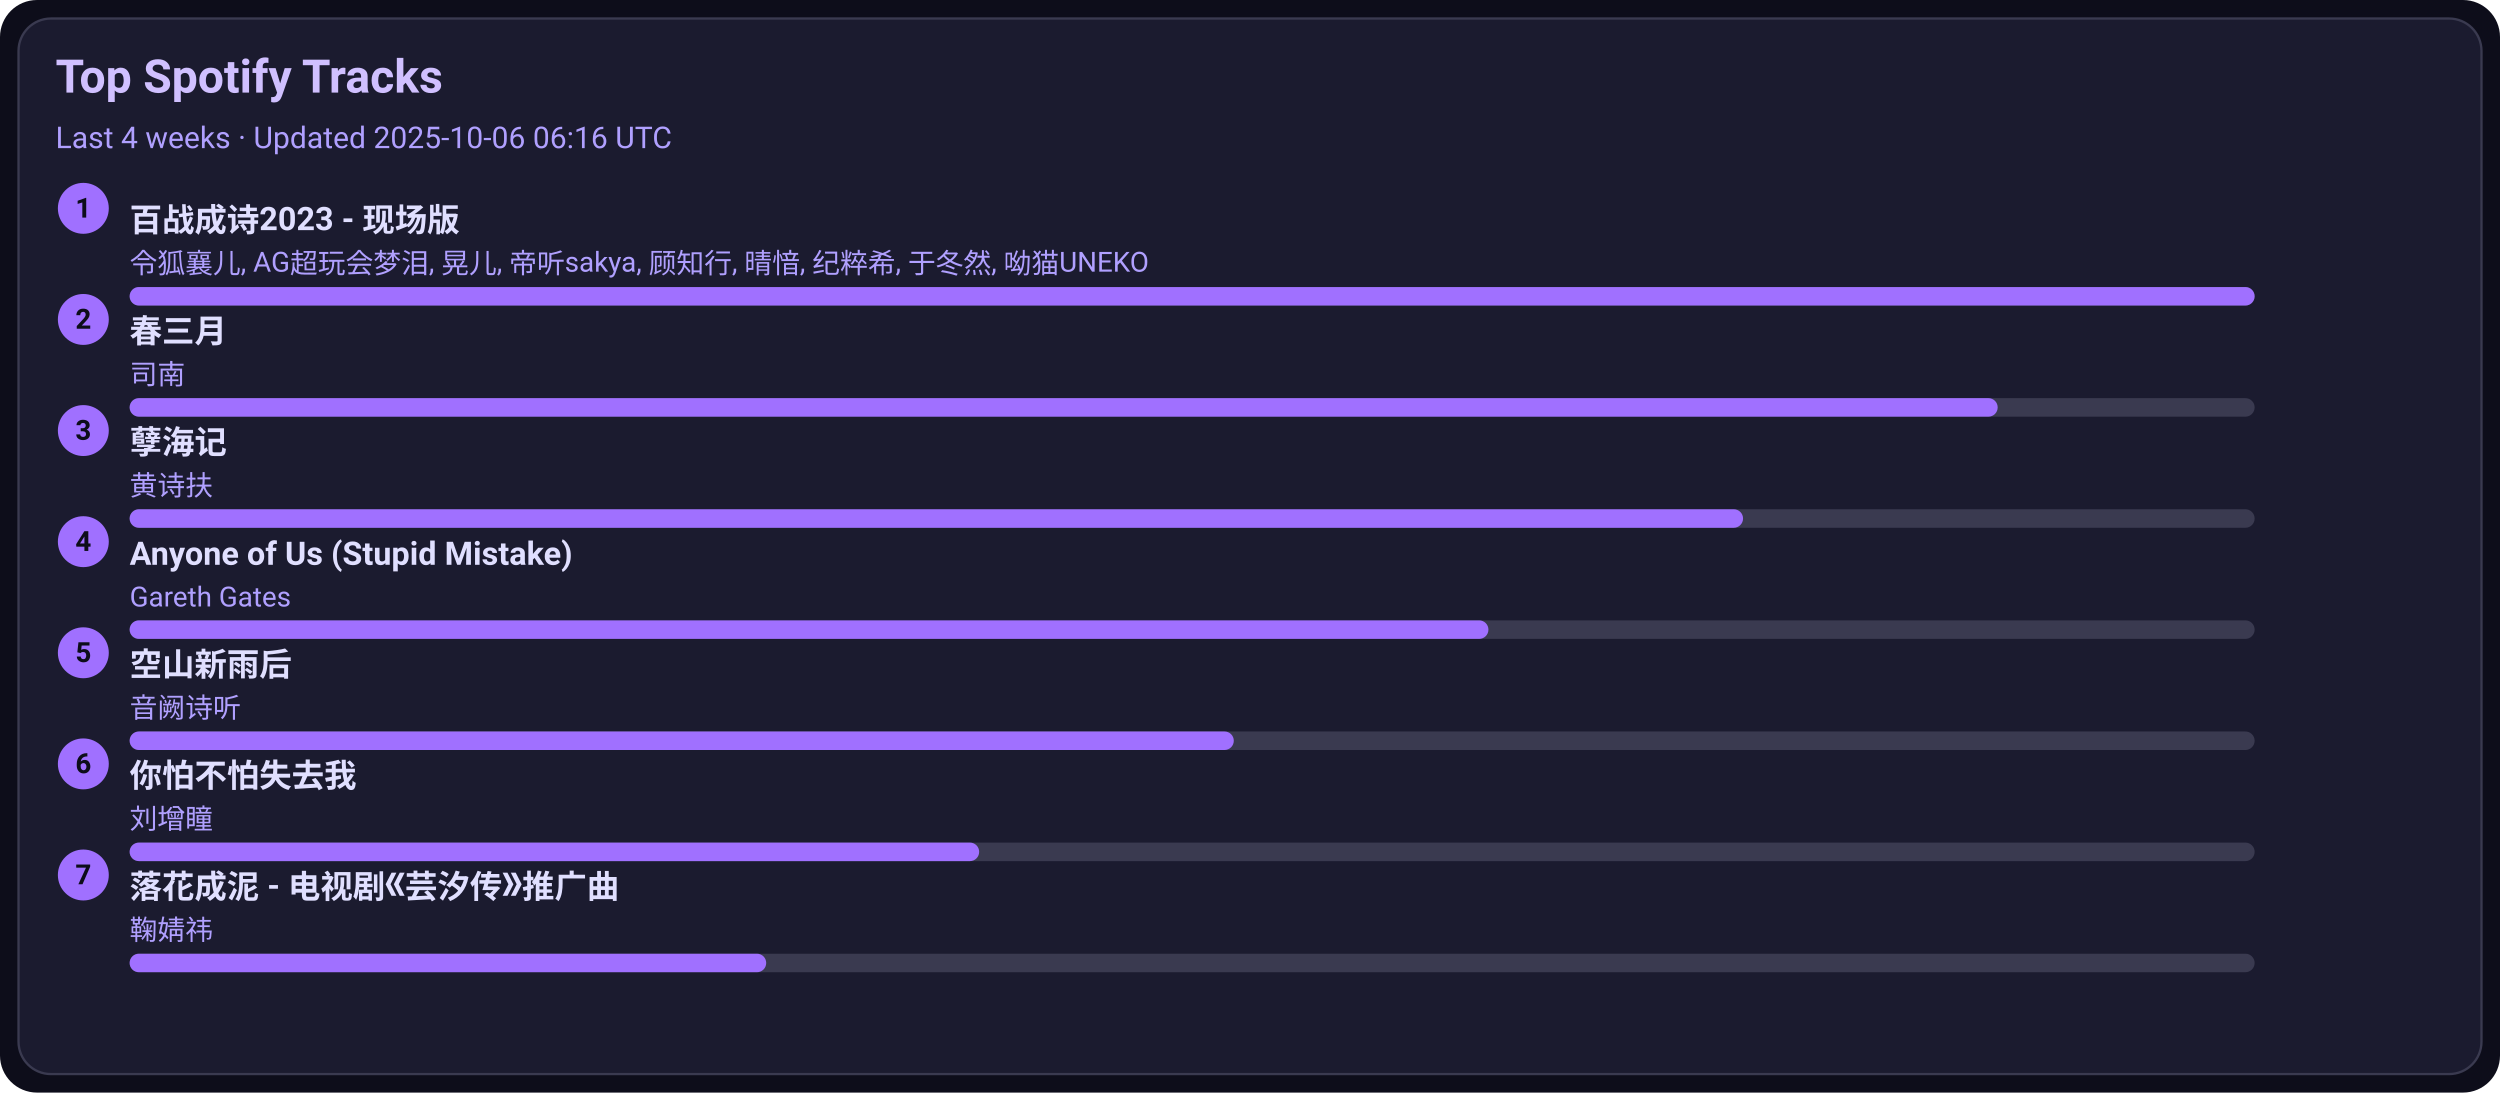
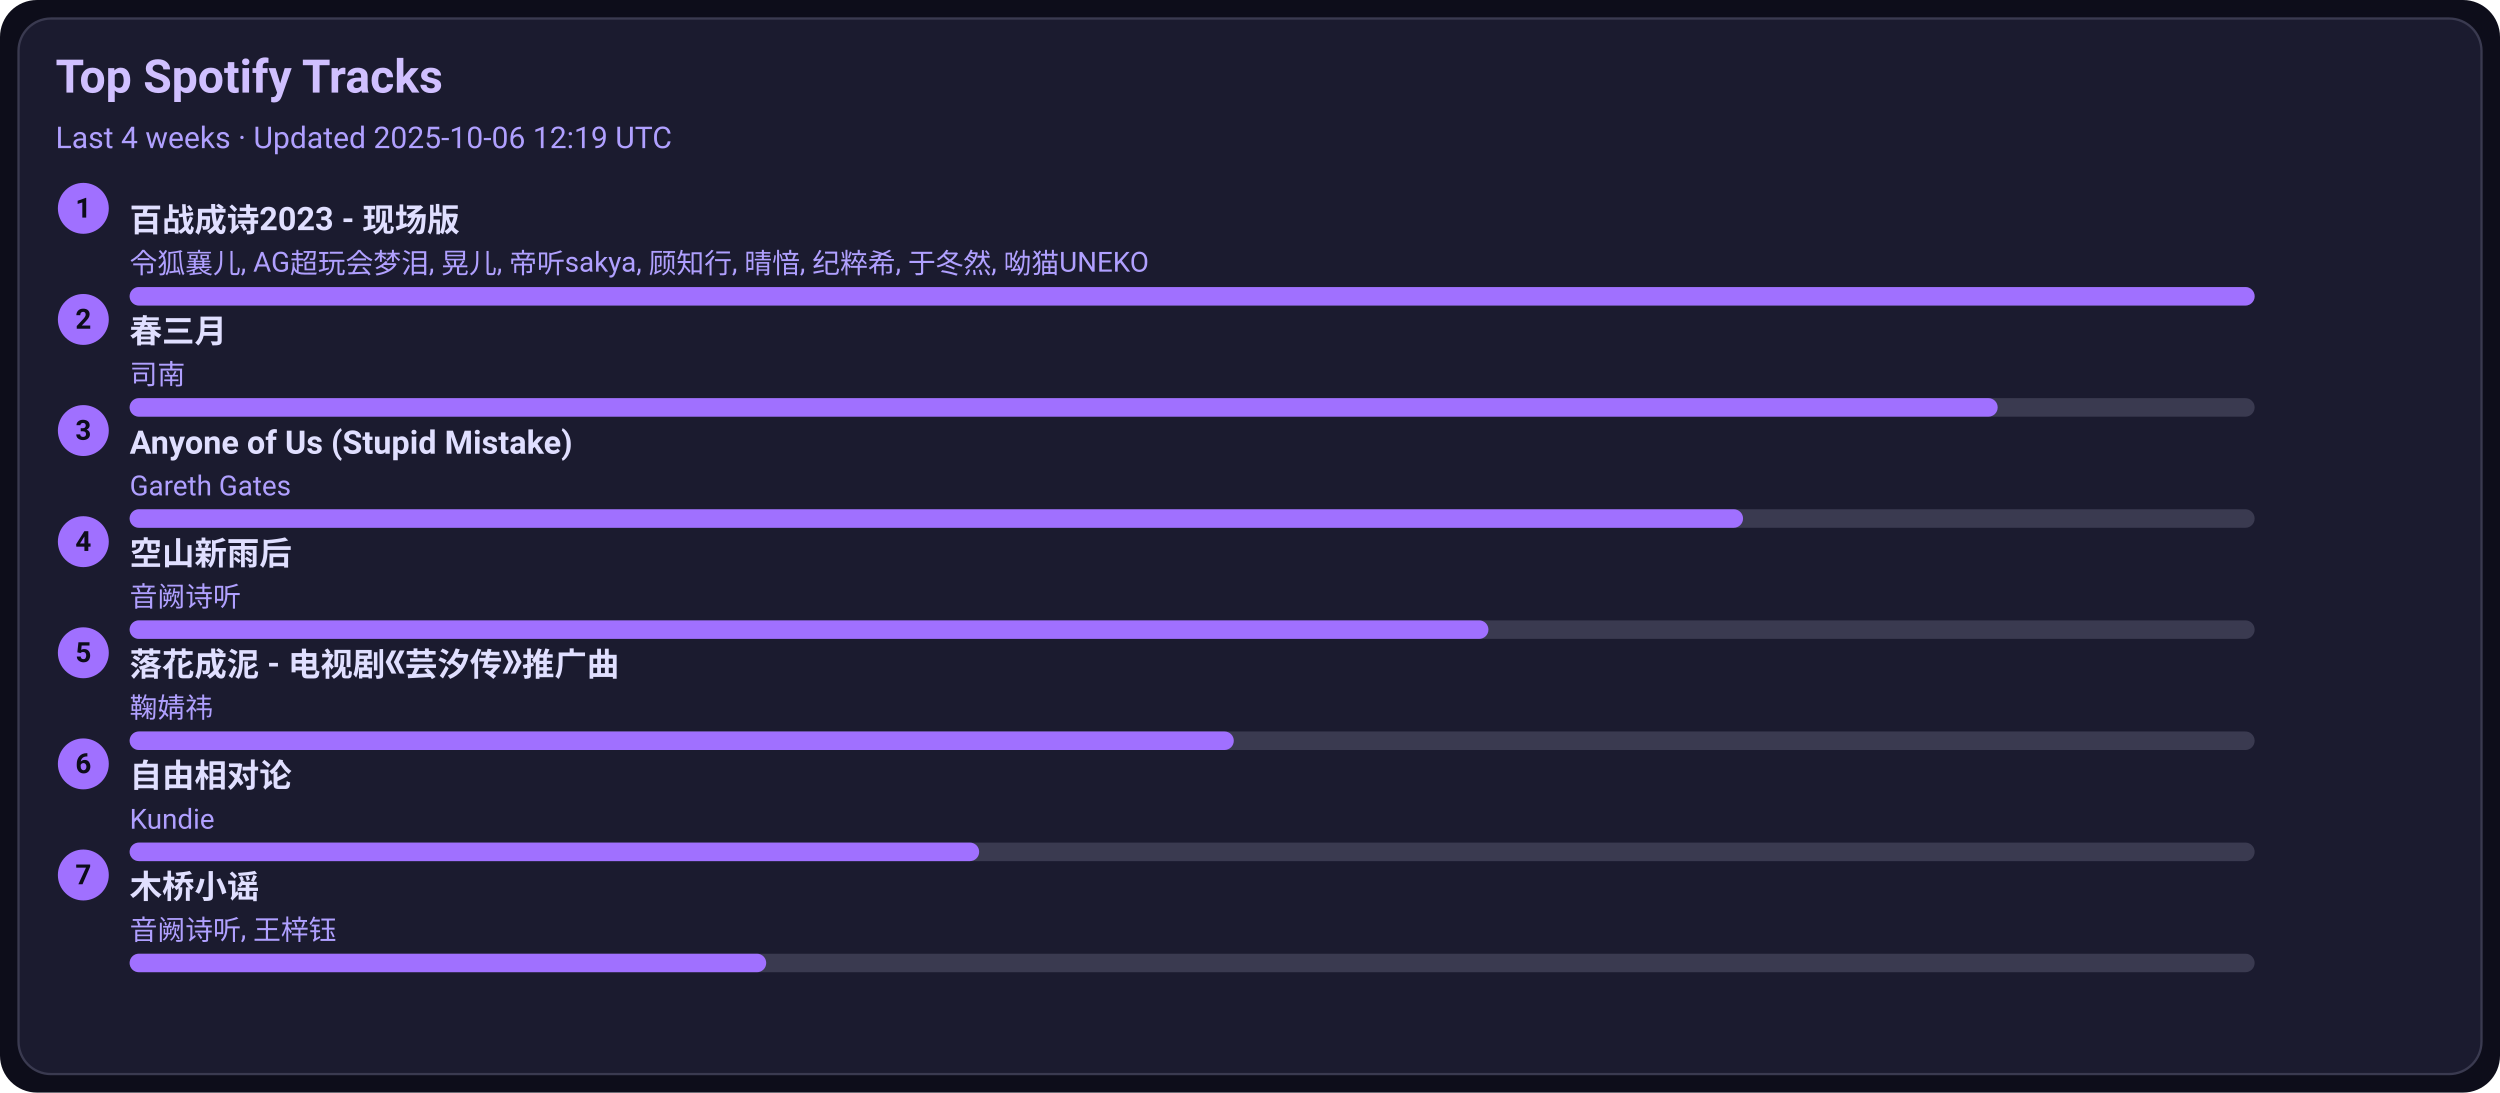
<svg xmlns="http://www.w3.org/2000/svg" width="1080" height="472" viewBox="0 0 1080 472">
  <style>text{font-family:-apple-system,BlinkMacSystemFont,Segoe UI,Roboto,Ubuntu,Helvetica Neue,Arial,Noto Sans,sans-serif}</style>
  <rect width="1080" height="472" rx="16" fill="#0d0d1a" />
  <rect x="8" y="8" width="1064" height="456" rx="14" fill="#1b1b2f" stroke="#3a3a50" />
  <text x="24" y="40" font-size="20" fill="#d0c0ff" font-weight="600">Top Spotify Tracks</text>
-   <text x="24" y="64" font-size="13" fill="#b0a0ff">Last 4 weeks · Updated 2025-10-06 06:16 UTC</text>
+   <text x="24" y="64" font-size="13" fill="#b0a0ff">Last 4 weeks · Updated 2025-10-06 12:19 UTC</text>
  <circle cx="36" cy="90" r="11" fill="#a070ff" />
  <text x="36" y="94" text-anchor="middle" font-size="12" fill="#0d0d1a" font-weight="700">1</text>
  <a href="https://open.spotify.com/track/2gttnS8fWnDwziLFt2TLEi" target="_blank" rel="noopener noreferrer">
    <text x="56" y="100" font-size="14" fill="#e0dfff" font-weight="600">百战成诗2023 - 现场版</text>
  </a>
  <text x="56" y="118" font-size="12" fill="#b0a0ff">令狐襄儿, AG超玩会梦泪, 晃儿, 帝听sakya, 顾知行, 晴愔, 纪粹希, 于冬然, 呦猫UNEKO</text>
  <rect x="56" y="124" width="918" height="8" rx="4" fill="#3a3a50" />
  <rect x="56" y="124" width="918" height="8" rx="4" fill="#a070ff" />
  <circle cx="36" cy="138" r="11" fill="#a070ff" />
  <text x="36" y="142" text-anchor="middle" font-size="12" fill="#0d0d1a" font-weight="700">2</text>
  <a href="https://open.spotify.com/track/5A9BOP4WTk2UayDlMb8w98" target="_blank" rel="noopener noreferrer">
    <text x="56" y="148" font-size="14" fill="#e0dfff" font-weight="600">春三月</text>
  </a>
  <text x="56" y="166" font-size="12" fill="#b0a0ff">司南</text>
  <rect x="56" y="172" width="918" height="8" rx="4" fill="#3a3a50" />
  <rect x="56" y="172" width="807" height="8" rx="4" fill="#a070ff" />
  <circle cx="36" cy="186" r="11" fill="#a070ff" />
  <text x="36" y="190" text-anchor="middle" font-size="12" fill="#0d0d1a" font-weight="700">3</text>
-   <a href="https://open.spotify.com/track/3eIovUMhirNN6btJbpzNqD" target="_blank" rel="noopener noreferrer">
-     <text x="56" y="196" font-size="14" fill="#e0dfff" font-weight="600">孽海记</text>
+   <a href="https://open.spotify.com/track/7KZo8AI9F3Vnn3FXEYBL9f" target="_blank" rel="noopener noreferrer">
+     <text x="56" y="196" font-size="14" fill="#e0dfff" font-weight="600">Anyone of Us (Stupid Mistake)</text>
  </a>
-   <text x="56" y="214" font-size="12" fill="#b0a0ff">黄诗扶</text>
+   <text x="56" y="214" font-size="12" fill="#b0a0ff">Gareth Gates</text>
  <rect x="56" y="220" width="918" height="8" rx="4" fill="#3a3a50" />
  <rect x="56" y="220" width="697" height="8" rx="4" fill="#a070ff" />
  <circle cx="36" cy="234" r="11" fill="#a070ff" />
  <text x="36" y="238" text-anchor="middle" font-size="12" fill="#0d0d1a" font-weight="700">4</text>
-   <a href="https://open.spotify.com/track/7KZo8AI9F3Vnn3FXEYBL9f" target="_blank" rel="noopener noreferrer">
-     <text x="56" y="244" font-size="14" fill="#e0dfff" font-weight="600">Anyone of Us (Stupid Mistake)</text>
+   <a href="https://open.spotify.com/track/7c1D58U8AIVOGlYzh5U6sk" target="_blank" rel="noopener noreferrer">
+     <text x="56" y="244" font-size="14" fill="#e0dfff" font-weight="600">空山新雨后</text>
  </a>
-   <text x="56" y="262" font-size="12" fill="#b0a0ff">Gareth Gates</text>
+   <text x="56" y="262" font-size="12" fill="#b0a0ff">音阙诗听</text>
  <rect x="56" y="268" width="918" height="8" rx="4" fill="#3a3a50" />
  <rect x="56" y="268" width="587" height="8" rx="4" fill="#a070ff" />
  <circle cx="36" cy="282" r="11" fill="#a070ff" />
  <text x="36" y="286" text-anchor="middle" font-size="12" fill="#0d0d1a" font-weight="700">5</text>
-   <a href="https://open.spotify.com/track/7c1D58U8AIVOGlYzh5U6sk" target="_blank" rel="noopener noreferrer">
-     <text x="56" y="292" font-size="14" fill="#e0dfff" font-weight="600">空山新雨后</text>
+   <a href="https://open.spotify.com/track/3kOZsJz3crGIWWHeoCNa0O" target="_blank" rel="noopener noreferrer">
+     <text x="56" y="292" font-size="14" fill="#e0dfff" font-weight="600">落花成泥 - 电视剧《芸汐传》推广曲</text>
  </a>
-   <text x="56" y="310" font-size="12" fill="#b0a0ff">音阙诗听</text>
+   <text x="56" y="310" font-size="12" fill="#b0a0ff">鞠婧祎</text>
  <rect x="56" y="316" width="918" height="8" rx="4" fill="#3a3a50" />
  <rect x="56" y="316" width="477" height="8" rx="4" fill="#a070ff" />
  <circle cx="36" cy="330" r="11" fill="#a070ff" />
  <text x="36" y="334" text-anchor="middle" font-size="12" fill="#0d0d1a" font-weight="700">6</text>
-   <a href="https://open.spotify.com/track/0vKJhYNufamYZncaY3A8TO" target="_blank" rel="noopener noreferrer">
-     <text x="56" y="340" font-size="14" fill="#e0dfff" font-weight="600">你怕不怕失去我</text>
+   <a href="https://open.spotify.com/track/1np2B0M4TkyE1xgpjG4dJn" target="_blank" rel="noopener noreferrer">
+     <text x="56" y="340" font-size="14" fill="#e0dfff" font-weight="600">自由相对论</text>
  </a>
-   <text x="56" y="358" font-size="12" fill="#b0a0ff">刘增瞳</text>
+   <text x="56" y="358" font-size="12" fill="#b0a0ff">Kundie</text>
  <rect x="56" y="364" width="918" height="8" rx="4" fill="#3a3a50" />
  <rect x="56" y="364" width="367" height="8" rx="4" fill="#a070ff" />
  <circle cx="36" cy="378" r="11" fill="#a070ff" />
  <text x="36" y="382" text-anchor="middle" font-size="12" fill="#0d0d1a" font-weight="700">7</text>
-   <a href="https://open.spotify.com/track/3kOZsJz3crGIWWHeoCNa0O" target="_blank" rel="noopener noreferrer">
-     <text x="56" y="388" font-size="14" fill="#e0dfff" font-weight="600">落花成泥 - 电视剧《芸汐传》推广曲</text>
+   <a href="https://open.spotify.com/track/1KRaKF4M1s5Gq5hVOjL7y1" target="_blank" rel="noopener noreferrer">
+     <text x="56" y="388" font-size="14" fill="#e0dfff" font-weight="600">木桥小谣</text>
  </a>
-   <text x="56" y="406" font-size="12" fill="#b0a0ff">鞠婧祎</text>
+   <text x="56" y="406" font-size="12" fill="#b0a0ff">音阙诗听, 王梓钰</text>
  <rect x="56" y="412" width="918" height="8" rx="4" fill="#3a3a50" />
  <rect x="56" y="412" width="275" height="8" rx="4" fill="#a070ff" />
</svg>
